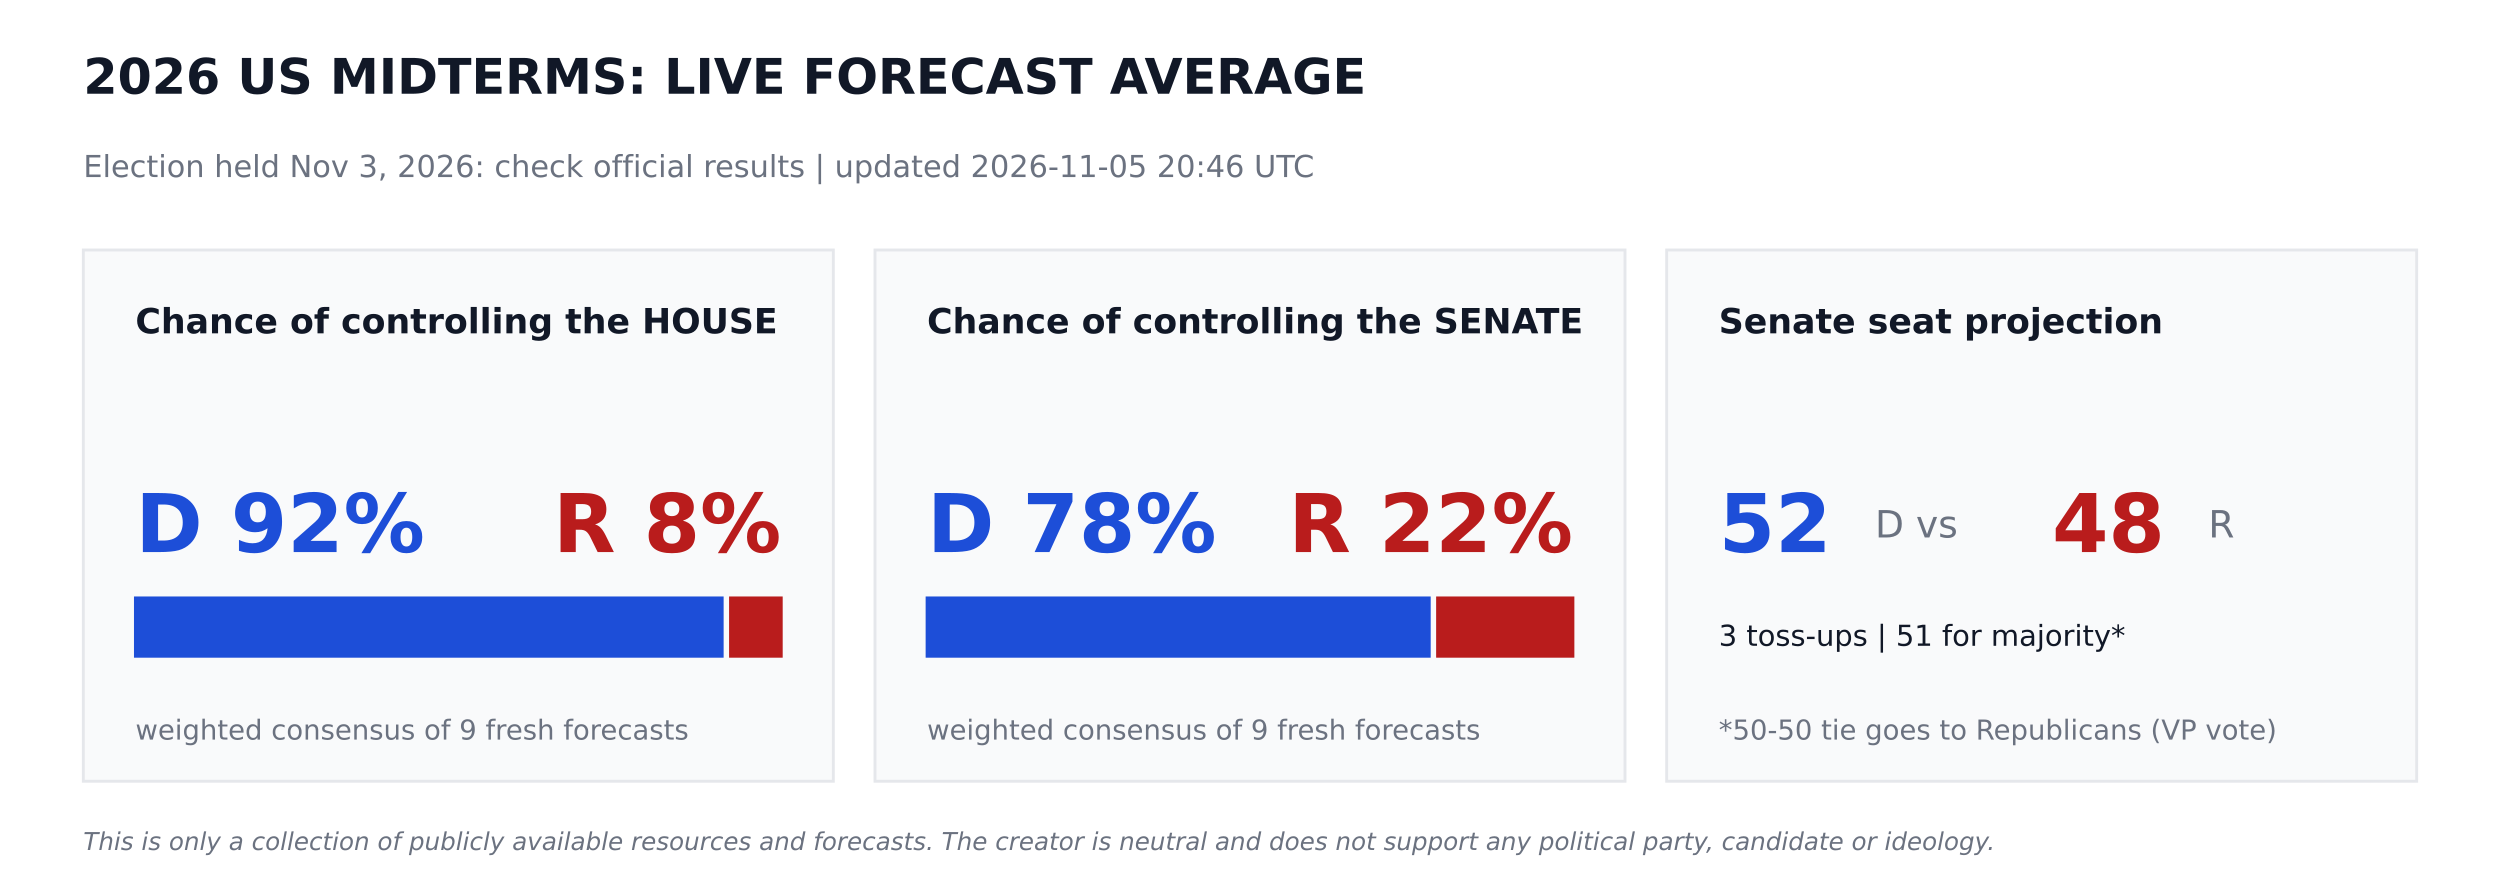
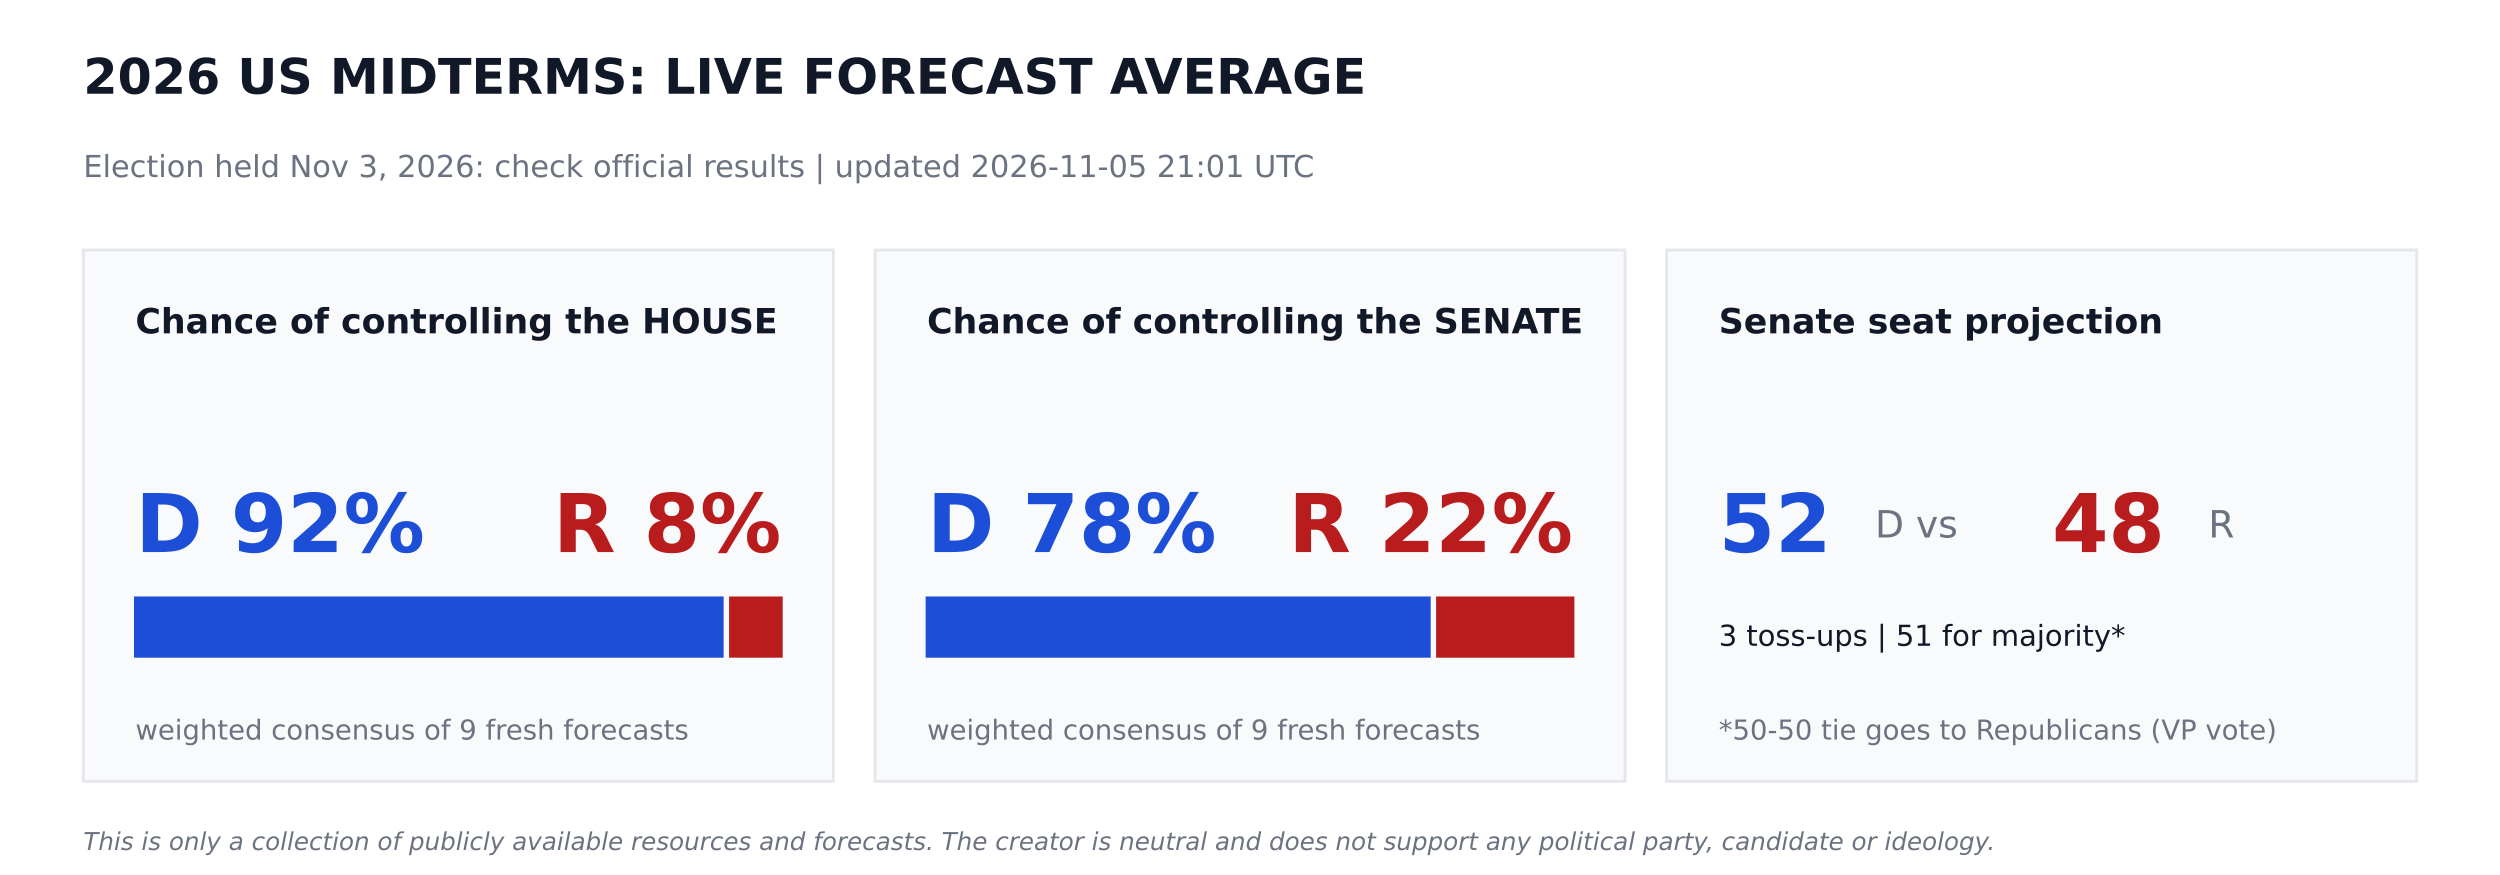
<svg xmlns="http://www.w3.org/2000/svg" width="864pt" height="302.4pt" viewBox="0 0 864 302.4" version="1.1">
  <defs>
    <style type="text/css">*{stroke-linejoin: round; stroke-linecap: butt}</style>
  </defs>
  <g id="figure_1">
    <g id="patch_1">
      <path d="M 0 302.4  L 864 302.4  L 864 0  L 0 0  z " style="fill: #ffffff" />
    </g>
    <g id="axes_1">
      <g id="patch_2">
-         <path d="M 28.8 270  L 288 270  L 288 86.4  L 28.8 86.4  z " clip-path="url(#p4b699d2c50)" style="fill: #f9fafb; stroke: #e5e7eb; stroke-linejoin: miter" />
+         <path d="M 28.8 270  L 288 270  L 288 86.4  L 28.8 86.4  z " clip-path="url(#pc0331240d9)" style="fill: #f9fafb; stroke: #e5e7eb; stroke-linejoin: miter" />
      </g>
      <g id="patch_3">
-         <path d="M 46.8 226.8  L 249.588 226.8  L 249.588 206.64  L 46.8 206.64  z " clip-path="url(#p4b699d2c50)" style="fill: #1d4ed8; stroke: #1d4ed8; stroke-linejoin: miter" />
+         <path d="M 46.8 226.8  L 249.588 226.8  L 249.588 206.64  L 46.8 206.64  z " clip-path="url(#pc0331240d9)" style="fill: #1d4ed8; stroke: #1d4ed8; stroke-linejoin: miter" />
      </g>
      <g id="patch_4">
-         <path d="M 252.468 226.8  L 270 226.8  L 270 206.64  L 252.468 206.64  z " clip-path="url(#p4b699d2c50)" style="fill: #b91c1c; stroke: #b91c1c; stroke-linejoin: miter" />
+         <path d="M 252.468 226.8  L 270 226.8  L 270 206.64  L 252.468 206.64  z " clip-path="url(#pc0331240d9)" style="fill: #b91c1c; stroke: #b91c1c; stroke-linejoin: miter" />
      </g>
      <g id="patch_5">
-         <path d="M 302.4 270  L 561.6 270  L 561.6 86.4  L 302.4 86.4  z " clip-path="url(#p4b699d2c50)" style="fill: #f9fafb; stroke: #e5e7eb; stroke-linejoin: miter" />
+         <path d="M 302.4 270  L 561.6 270  L 561.6 86.4  L 302.4 86.4  z " clip-path="url(#pc0331240d9)" style="fill: #f9fafb; stroke: #e5e7eb; stroke-linejoin: miter" />
      </g>
      <g id="patch_6">
-         <path d="M 320.4 226.8  L 493.949 226.8  L 493.949 206.64  L 320.4 206.64  z " clip-path="url(#p4b699d2c50)" style="fill: #1d4ed8; stroke: #1d4ed8; stroke-linejoin: miter" />
+         <path d="M 320.4 226.8  L 493.949 226.8  L 493.949 206.64  L 320.4 206.64  z " clip-path="url(#pc0331240d9)" style="fill: #1d4ed8; stroke: #1d4ed8; stroke-linejoin: miter" />
      </g>
      <g id="patch_7">
-         <path d="M 496.829 226.8  L 543.6 226.8  L 543.6 206.64  L 496.829 206.64  z " clip-path="url(#p4b699d2c50)" style="fill: #b91c1c; stroke: #b91c1c; stroke-linejoin: miter" />
+         <path d="M 496.829 226.8  L 543.6 226.8  L 543.6 206.64  L 496.829 206.64  z " clip-path="url(#pc0331240d9)" style="fill: #b91c1c; stroke: #b91c1c; stroke-linejoin: miter" />
      </g>
      <g id="patch_8">
-         <path d="M 576 270  L 835.2 270  L 835.2 86.4  L 576 86.4  z " clip-path="url(#p4b699d2c50)" style="fill: #f9fafb; stroke: #e5e7eb; stroke-linejoin: miter" />
+         <path d="M 576 270  L 835.2 270  L 835.2 86.4  L 576 86.4  z " clip-path="url(#pc0331240d9)" style="fill: #f9fafb; stroke: #e5e7eb; stroke-linejoin: miter" />
      </g>
      <g id="text_1">
        <text style="font-weight: 700; font-size: 17px; font-family: 'DejaVu Sans'; text-anchor: start; fill: #111827" x="28.8" y="32.4" transform="rotate(-0 28.8 32.4)">2026 US MIDTERMS: LIVE FORECAST AVERAGE</text>
      </g>
      <g id="text_2">
-         <text style="font-size: 10.5px; font-family: 'DejaVu Sans'; text-anchor: start; fill: #6b7280" x="28.8" y="61.2" transform="rotate(-0 28.8 61.2)">Election held Nov 3, 2026: check official results   |   updated 2026-11-05 20:46 UTC</text>
+         <text style="font-size: 10.5px; font-family: 'DejaVu Sans'; text-anchor: start; fill: #6b7280" x="28.8" y="61.2" transform="rotate(-0 28.8 61.2)">Election held Nov 3, 2026: check official results   |   updated 2026-11-05 21:01 UTC</text>
      </g>
      <g id="text_3">
        <text style="font-weight: 700; font-size: 12px; font-family: 'DejaVu Sans'; text-anchor: start; fill: #111827" x="46.8" y="115.2" transform="rotate(-0 46.8 115.2)">Chance of controlling the HOUSE</text>
      </g>
      <g id="text_4">
        <text style="font-weight: 700; font-size: 28px; font-family: 'DejaVu Sans'; text-anchor: start; fill: #1d4ed8" x="46.8" y="190.8" transform="rotate(-0 46.8 190.8)">D 92%</text>
      </g>
      <g id="text_5">
        <text style="font-weight: 700; font-size: 28px; font-family: 'DejaVu Sans'; text-anchor: end; fill: #b91c1c" x="270" y="190.8" transform="rotate(-0 270 190.8)">R 8%</text>
      </g>
      <g id="text_6">
        <text style="font-size: 9.5px; font-family: 'DejaVu Sans'; text-anchor: start; fill: #6b7280" x="46.8" y="255.6" transform="rotate(-0 46.8 255.6)">weighted consensus of 9 fresh forecasts</text>
      </g>
      <g id="text_7">
        <text style="font-weight: 700; font-size: 12px; font-family: 'DejaVu Sans'; text-anchor: start; fill: #111827" x="320.4" y="115.2" transform="rotate(-0 320.4 115.2)">Chance of controlling the SENATE</text>
      </g>
      <g id="text_8">
        <text style="font-weight: 700; font-size: 28px; font-family: 'DejaVu Sans'; text-anchor: start; fill: #1d4ed8" x="320.4" y="190.8" transform="rotate(-0 320.4 190.8)">D 78%</text>
      </g>
      <g id="text_9">
        <text style="font-weight: 700; font-size: 28px; font-family: 'DejaVu Sans'; text-anchor: end; fill: #b91c1c" x="543.6" y="190.8" transform="rotate(-0 543.6 190.8)">R 22%</text>
      </g>
      <g id="text_10">
        <text style="font-size: 9.5px; font-family: 'DejaVu Sans'; text-anchor: start; fill: #6b7280" x="320.4" y="255.6" transform="rotate(-0 320.4 255.6)">weighted consensus of 9 fresh forecasts</text>
      </g>
      <g id="text_11">
        <text style="font-weight: 700; font-size: 12px; font-family: 'DejaVu Sans'; text-anchor: start; fill: #111827" x="594" y="115.2" transform="rotate(-0 594 115.2)">Senate seat projection</text>
      </g>
      <g id="text_12">
        <text style="font-weight: 700; font-size: 28px; font-family: 'DejaVu Sans'; text-anchor: start; fill: #1d4ed8" x="594" y="190.8" transform="rotate(-0 594 190.8)">52</text>
      </g>
      <g id="text_13">
        <text style="font-size: 13px; font-family: 'DejaVu Sans'; text-anchor: start; fill: #6b7280" x="648" y="185.76" transform="rotate(-0 648 185.76)">D  vs</text>
      </g>
      <g id="text_14">
        <text style="font-weight: 700; font-size: 28px; font-family: 'DejaVu Sans'; text-anchor: start; fill: #b91c1c" x="709.2" y="190.8" transform="rotate(-0 709.2 190.8)">48</text>
      </g>
      <g id="text_15">
        <text style="font-size: 13px; font-family: 'DejaVu Sans'; text-anchor: start; fill: #6b7280" x="763.2" y="185.76" transform="rotate(-0 763.2 185.76)">R</text>
      </g>
      <g id="text_16">
        <text style="font-size: 10px; font-family: 'DejaVu Sans'; text-anchor: start; fill: #111827" x="594" y="223.2" transform="rotate(-0 594 223.2)">3 toss-ups  |  51 for majority*</text>
      </g>
      <g id="text_17">
        <text style="font-size: 9.5px; font-family: 'DejaVu Sans'; text-anchor: start; fill: #6b7280" x="594" y="255.6" transform="rotate(-0 594 255.6)">*50-50 tie goes to Republicans (VP vote)</text>
      </g>
      <g id="text_18">
        <text style="font-style: italic; font-size: 8.5px; font-family: 'DejaVu Sans'; text-anchor: start; fill: #6b7280" x="28.8" y="293.76" transform="rotate(-0 28.8 293.76)">This is only a collection of publicly available resources and forecasts. The creator is neutral and does not support any political party, candidate or ideology.</text>
      </g>
    </g>
  </g>
  <defs>
-     <clipPath id="p4b699d2c50">
+     <clipPath id="pc0331240d9">
      <rect x="0" y="0" width="864" height="302.4" />
    </clipPath>
  </defs>
</svg>
